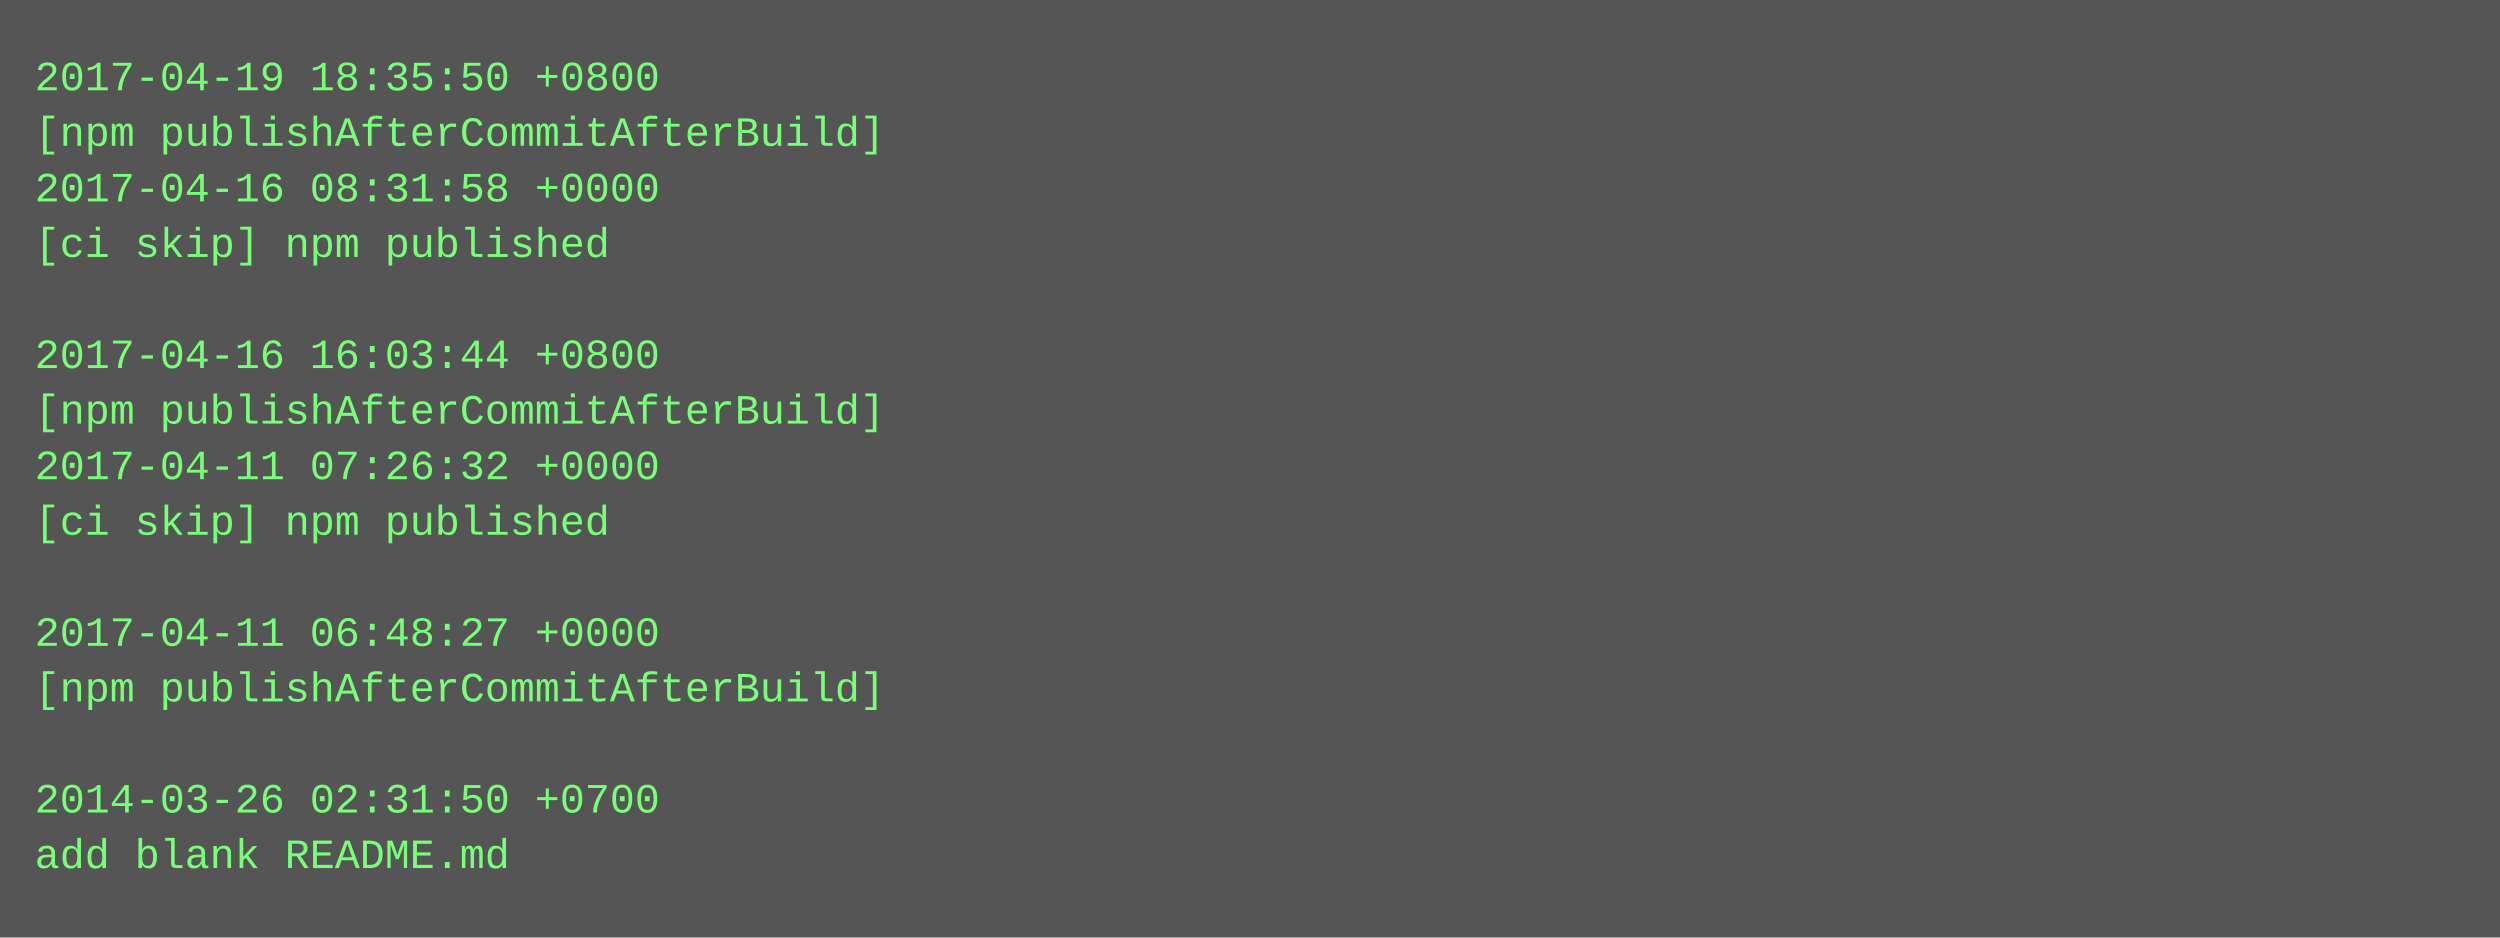
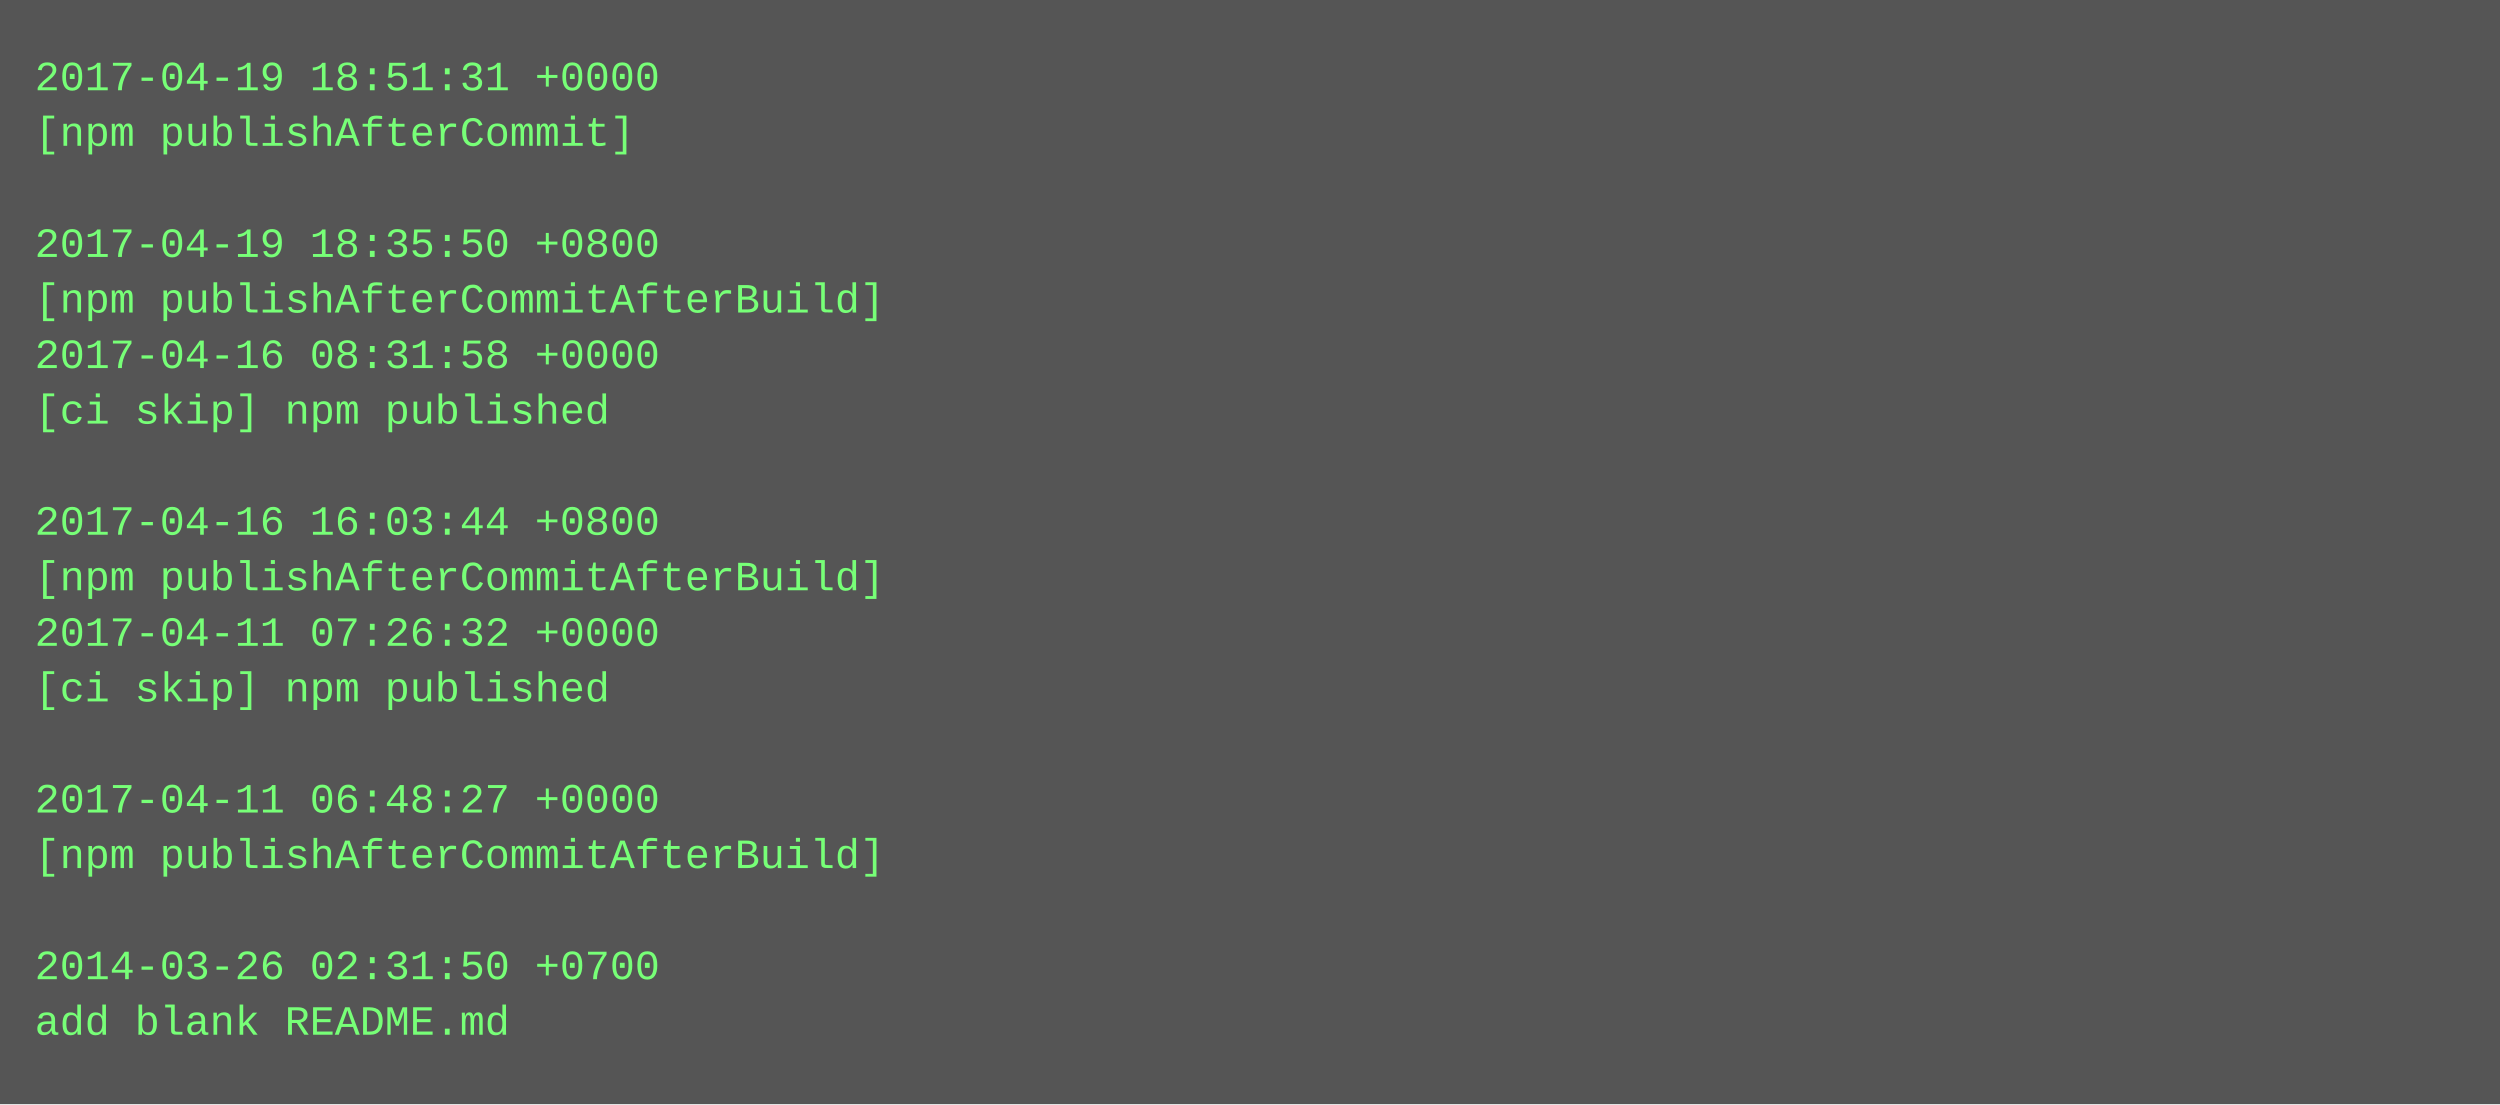
- <svg xmlns="http://www.w3.org/2000/svg" height="270" width="720">
-   <rect height="270" fill="#555" width="720" />
+ <svg xmlns="http://www.w3.org/2000/svg" height="318" width="720">
+   <rect height="318" fill="#555" width="720" />
  <text fill="#7f7" font-family="Courier New" font-size="12" xml:space="preserve">
-     <tspan x="10" y="26">2017-04-19 18:35:50 +0800</tspan>
-     <tspan x="10" y="42">[npm publishAfterCommitAfterBuild]</tspan>
-     <tspan x="10" y="58">2017-04-16 08:31:58 +0000</tspan>
-     <tspan x="10" y="74">[ci skip] npm published</tspan>
-     <tspan x="10" y="90" />
-     <tspan x="10" y="106">2017-04-16 16:03:44 +0800</tspan>
-     <tspan x="10" y="122">[npm publishAfterCommitAfterBuild]</tspan>
-     <tspan x="10" y="138">2017-04-11 07:26:32 +0000</tspan>
-     <tspan x="10" y="154">[ci skip] npm published</tspan>
-     <tspan x="10" y="170" />
-     <tspan x="10" y="186">2017-04-11 06:48:27 +0000</tspan>
-     <tspan x="10" y="202">[npm publishAfterCommitAfterBuild]</tspan>
+     <tspan x="10" y="26">2017-04-19 18:51:31 +0000</tspan>
+     <tspan x="10" y="42">[npm publishAfterCommit]</tspan>
+     <tspan x="10" y="58" />
+     <tspan x="10" y="74">2017-04-19 18:35:50 +0800</tspan>
+     <tspan x="10" y="90">[npm publishAfterCommitAfterBuild]</tspan>
+     <tspan x="10" y="106">2017-04-16 08:31:58 +0000</tspan>
+     <tspan x="10" y="122">[ci skip] npm published</tspan>
+     <tspan x="10" y="138" />
+     <tspan x="10" y="154">2017-04-16 16:03:44 +0800</tspan>
+     <tspan x="10" y="170">[npm publishAfterCommitAfterBuild]</tspan>
+     <tspan x="10" y="186">2017-04-11 07:26:32 +0000</tspan>
+     <tspan x="10" y="202">[ci skip] npm published</tspan>
    <tspan x="10" y="218" />
-     <tspan x="10" y="234">2014-03-26 02:31:50 +0700</tspan>
-     <tspan x="10" y="250">add blank README.md</tspan>
+     <tspan x="10" y="234">2017-04-11 06:48:27 +0000</tspan>
+     <tspan x="10" y="250">[npm publishAfterCommitAfterBuild]</tspan>
+     <tspan x="10" y="266" />
+     <tspan x="10" y="282">2014-03-26 02:31:50 +0700</tspan>
+     <tspan x="10" y="298">add blank README.md</tspan>
  </text>
</svg>
